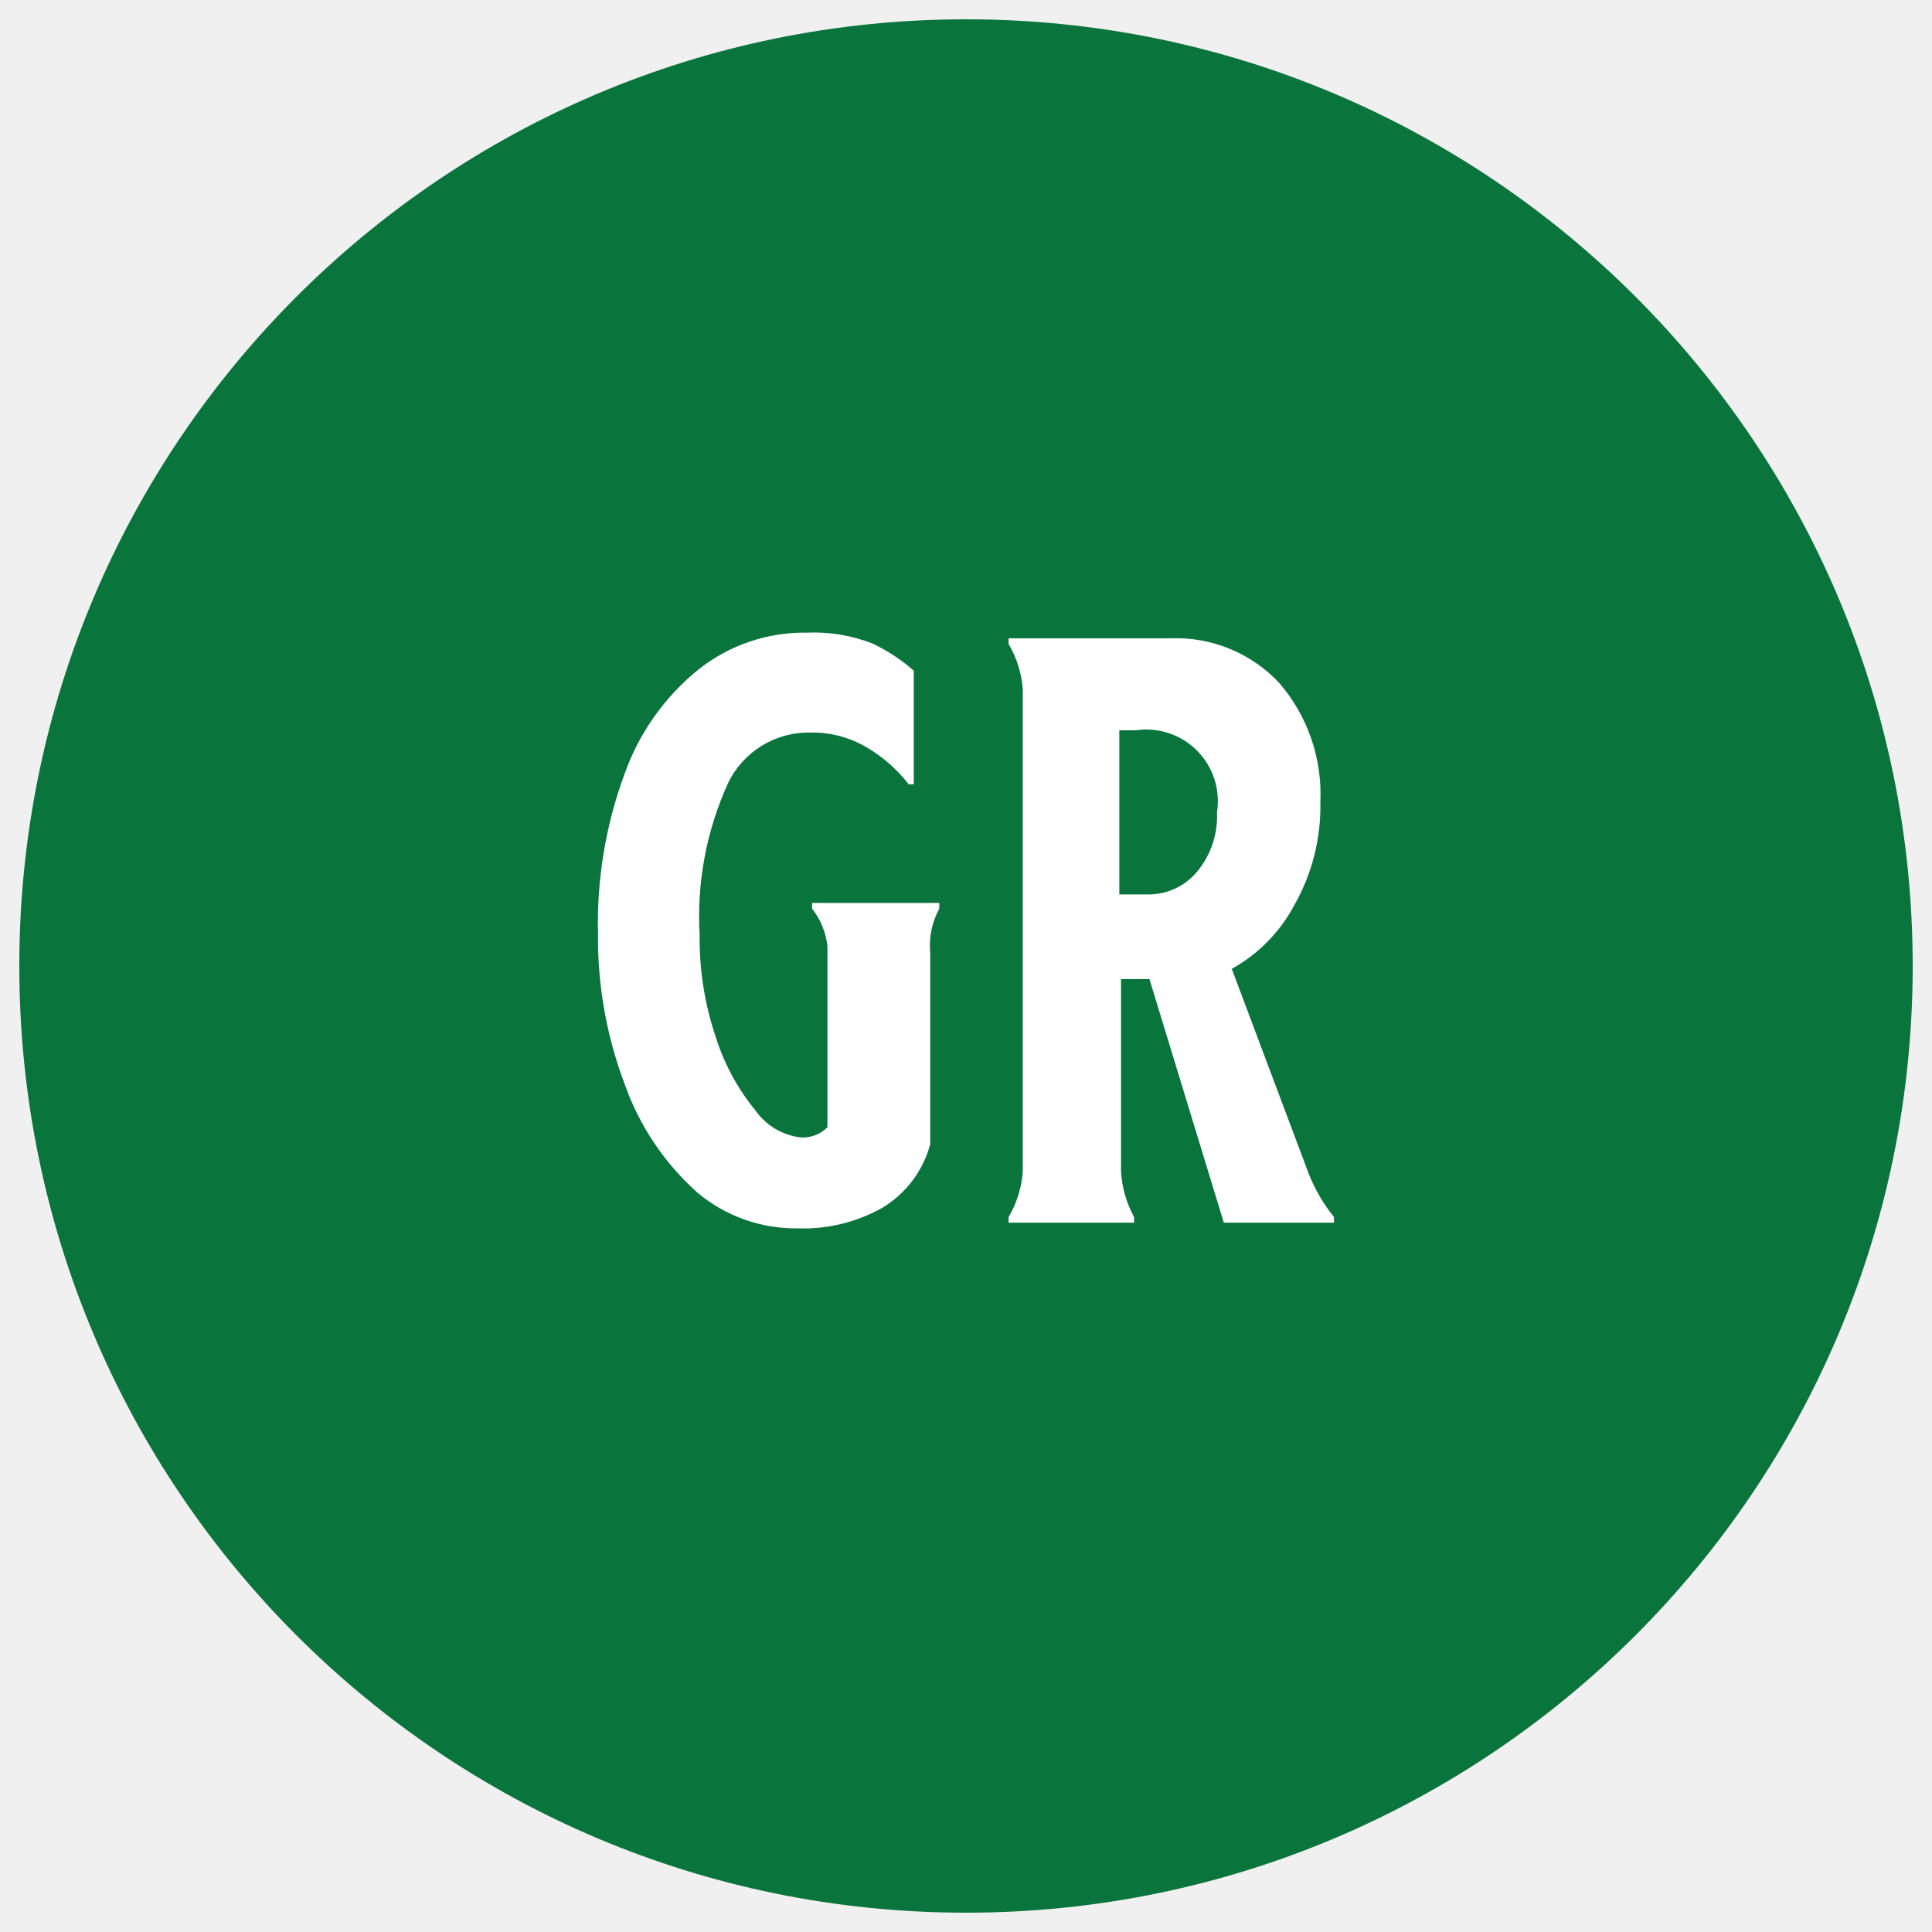
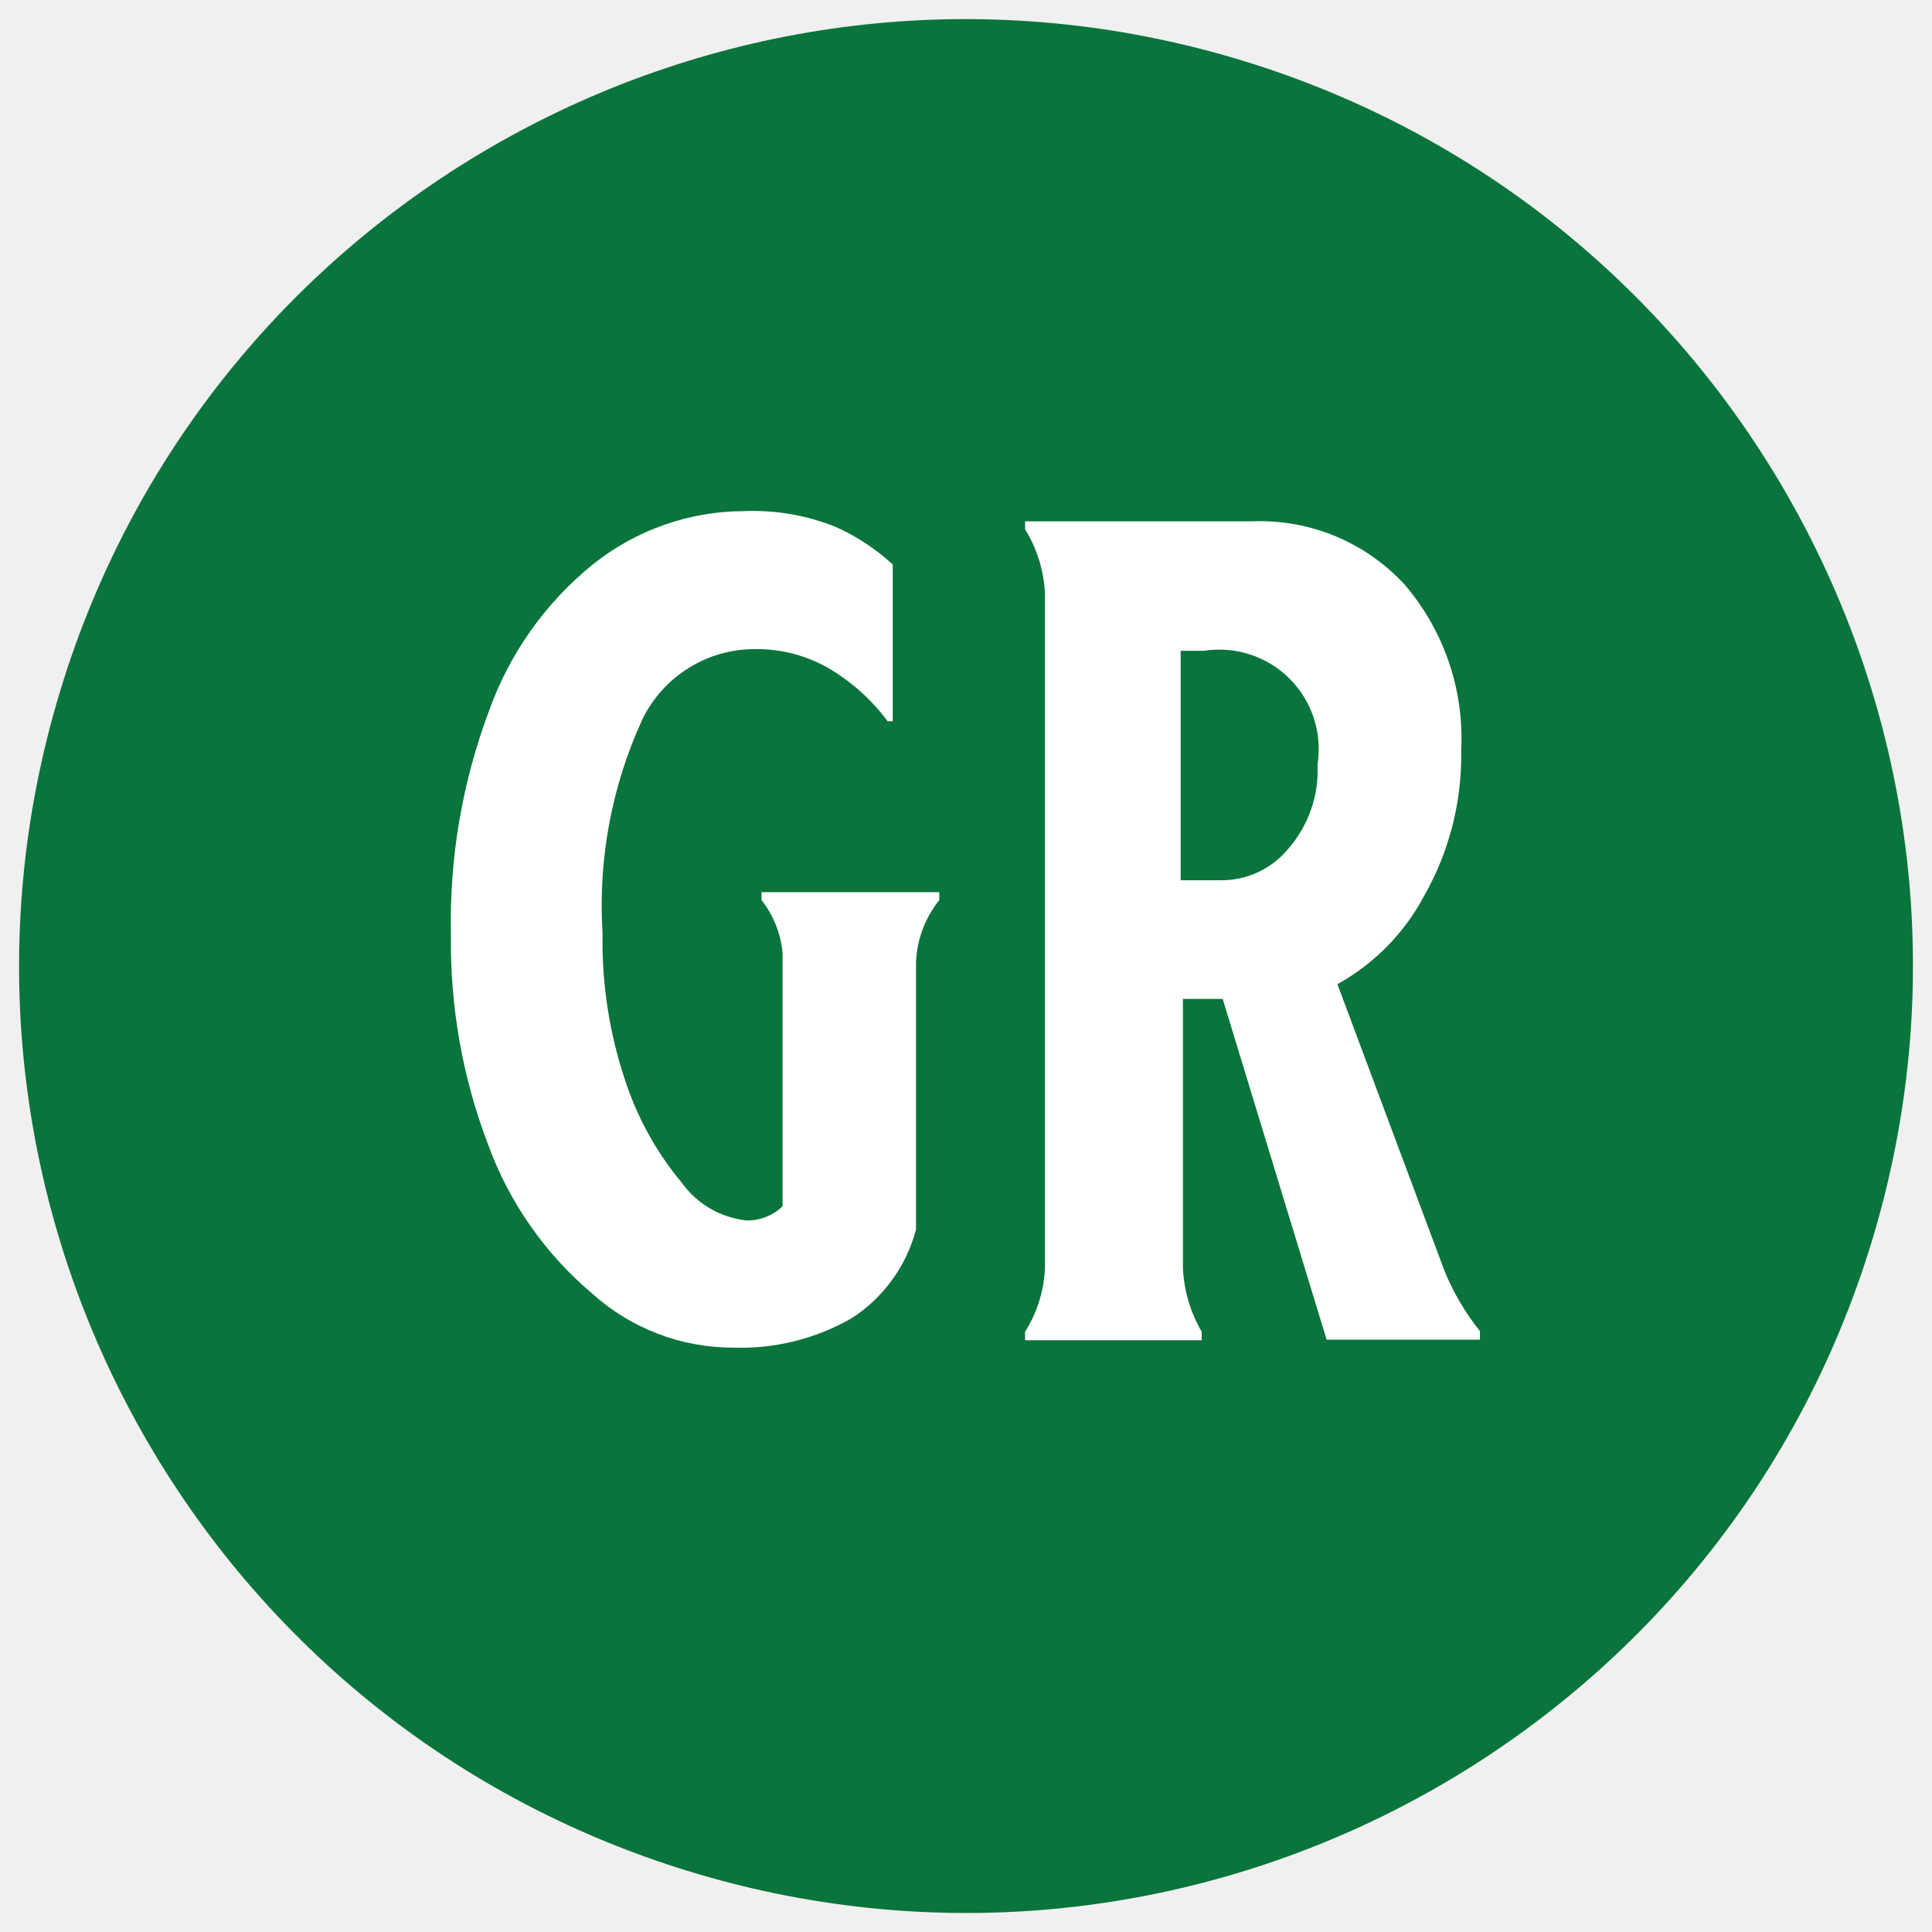
<svg xmlns="http://www.w3.org/2000/svg" id="art" viewBox="0 0 34.02 34.02">
  <defs>
    <style>.cls-1{fill:none;}.cls-2{clip-path:url(#clip-path);}.cls-3{fill:#09743b;}.cls-4{fill:#fff;}</style>
    <clipPath id="clip-path">
-       <circle class="cls-1" cx="17.01" cy="17.01" r="16.67" />
+       <circle class="cls-1" cx="17.01" cy="17.01" r="16.67" transform="translate(-4.2 28.36) rotate(-73.15)" />
    </clipPath>
  </defs>
  <g class="cls-2">
    <path class="cls-3" d="M37.84,17A20.84,20.84,0,1,1,17-3.83,20.83,20.83,0,0,1,37.84,17Z" />
-     <path class="cls-4" d="M16.38,16.78v3.37a1.88,1.88,0,0,1-.83,1.11,2.84,2.84,0,0,1-1.51.37A2.69,2.69,0,0,1,12.28,21,4.61,4.61,0,0,1,11,19.09a7.26,7.26,0,0,1-.47-2.65A7.61,7.61,0,0,1,11,13.62a4.15,4.15,0,0,1,1.31-1.84,3,3,0,0,1,1.9-.64,2.84,2.84,0,0,1,1.15.19,3.08,3.08,0,0,1,.73.48v2H16a2.57,2.57,0,0,0-.74-.65,1.86,1.86,0,0,0-1-.26,1.57,1.57,0,0,0-1.44.89,5.67,5.67,0,0,0-.5,2.68,5.4,5.4,0,0,0,.28,1.78,3.87,3.87,0,0,0,.7,1.3,1.14,1.14,0,0,0,.81.48.62.62,0,0,0,.46-.18V16.66a1.3,1.3,0,0,0-.27-.66v-.1h2.24V16A1.36,1.36,0,0,0,16.38,16.78Z" />
-     <path class="cls-4" d="M21.55,21.53l-1.31-4.29h-.5v3.39a1.89,1.89,0,0,0,.23.8v.1H17.76v-.1a1.82,1.82,0,0,0,.25-.8V12.14a1.82,1.82,0,0,0-.25-.8v-.1h2.85a2.49,2.49,0,0,1,1.92.79,3,3,0,0,1,.72,2.09,3.52,3.52,0,0,1-.46,1.82,2.76,2.76,0,0,1-1.1,1.12l1.36,3.62a2.89,2.89,0,0,0,.44.75v.1Zm-.48-6.17a1.53,1.53,0,0,0,.36-1.06A1.26,1.26,0,0,0,20,12.86h-.29v2.89h.5A1.11,1.11,0,0,0,21.07,15.36Z" />
+     <path class="cls-4" d="M16.13,16.94v4.71A2.67,2.67,0,0,1,15,23.21a3.92,3.92,0,0,1-2.1.52,3.7,3.7,0,0,1-2.47-.95A6.23,6.23,0,0,1,8.6,20.17a10,10,0,0,1-.66-3.7,10.57,10.57,0,0,1,.67-3.95,5.85,5.85,0,0,1,1.84-2.59A4.28,4.28,0,0,1,13.1,9a3.9,3.9,0,0,1,1.62.28,3.74,3.74,0,0,1,1,.66v2.76h-.09a3.5,3.5,0,0,0-1-.91,2.52,2.52,0,0,0-1.32-.36,2.2,2.2,0,0,0-2,1.24,7.84,7.84,0,0,0-.7,3.76A7.73,7.73,0,0,0,11,19a5.47,5.47,0,0,0,1,1.82,1.62,1.62,0,0,0,1.14.67.88.88,0,0,0,.64-.25V16.78a1.77,1.77,0,0,0-.37-.93v-.14h3.13v.14A1.86,1.86,0,0,0,16.13,16.94Z" />
+     <path class="cls-4" d="M23.36,23.59l-1.83-6h-.7v4.75a2.46,2.46,0,0,0,.33,1.11v.15H18.05v-.15a2.28,2.28,0,0,0,.35-1.11V10.44a2.35,2.35,0,0,0-.35-1.12V9.18h4a3.46,3.46,0,0,1,2.68,1.11,4.16,4.16,0,0,1,1,2.92,5,5,0,0,1-.65,2.56,3.83,3.83,0,0,1-1.53,1.56l1.89,5.06a4.33,4.33,0,0,0,.62,1.05v.15Zm-.67-8.65a2.1,2.1,0,0,0,.51-1.48,1.75,1.75,0,0,0-2-2h-.41V15.5h.7A1.52,1.52,0,0,0,22.69,14.94Z" />
  </g>
</svg>
